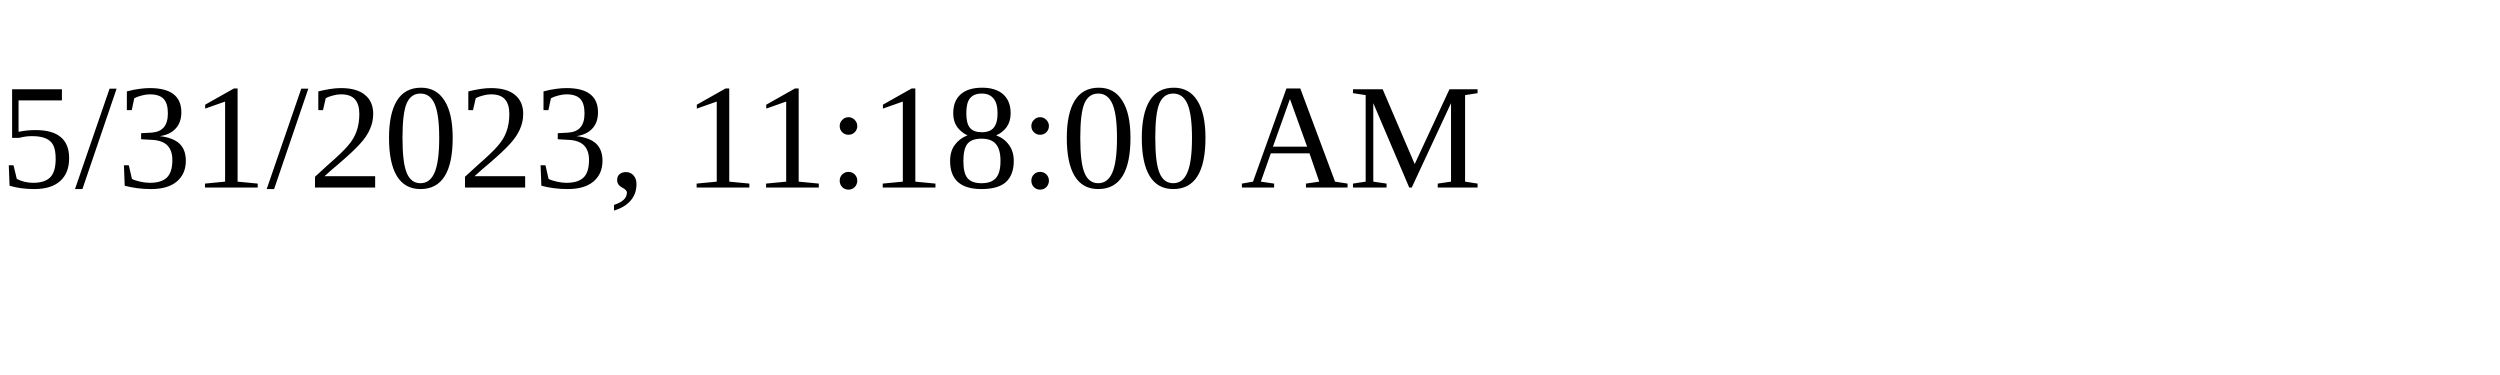
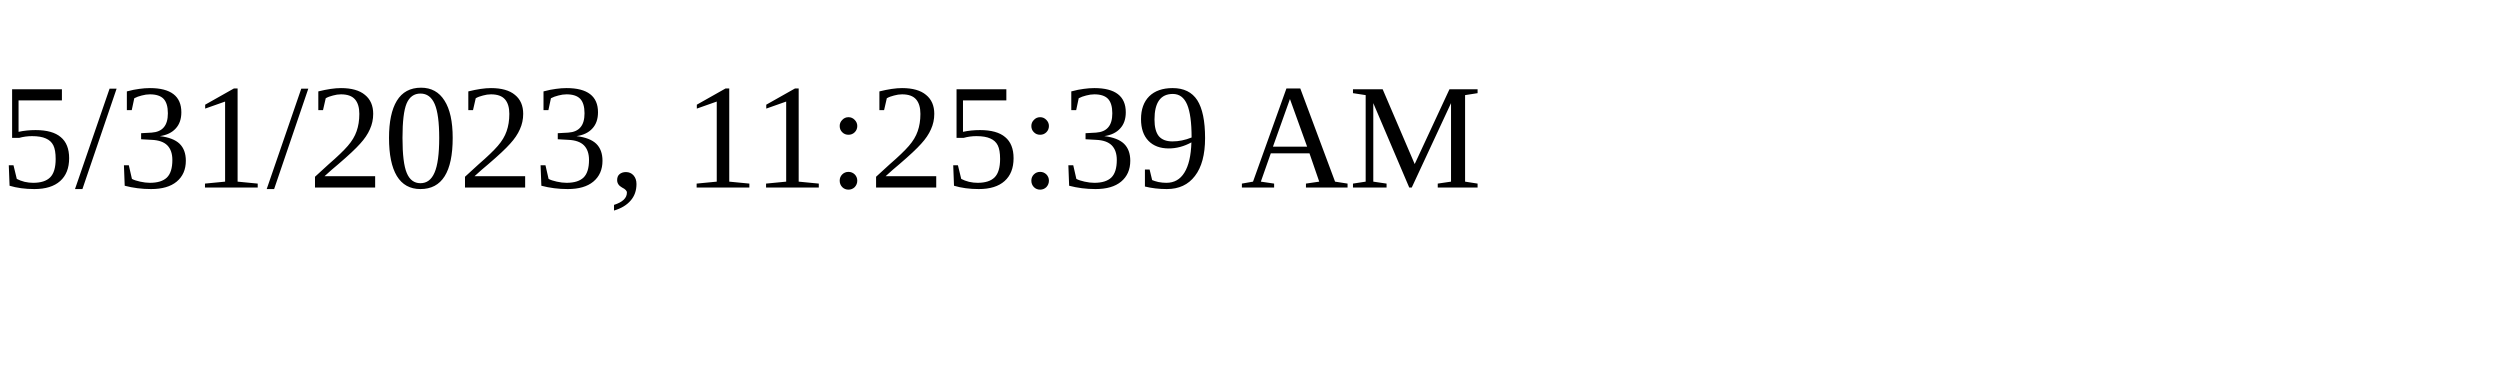
<svg xmlns="http://www.w3.org/2000/svg" height="30" width="200">
-   <text x="0" y="15">5/31/2023, 11:18:00 AM</text>
+   <text x="0" y="15">5/31/2023, 11:25:39 AM</text>
</svg>
